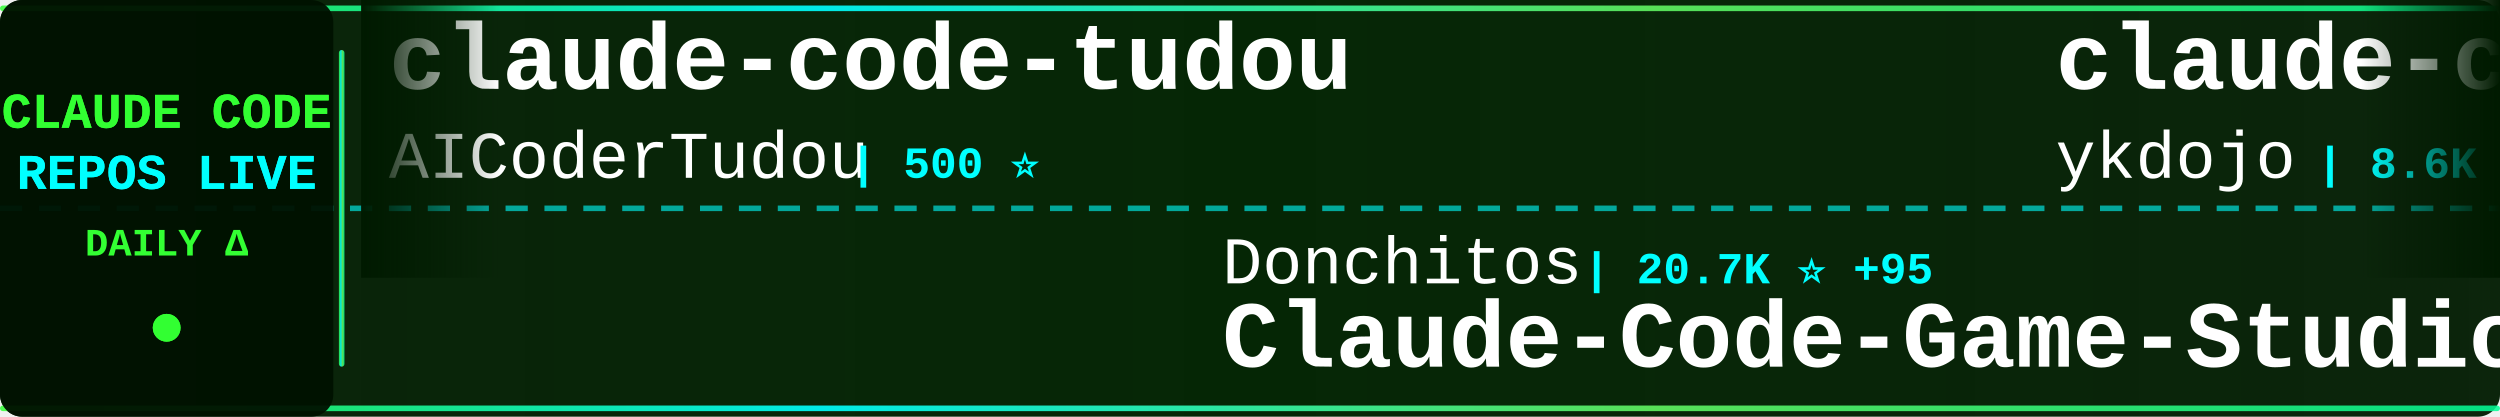
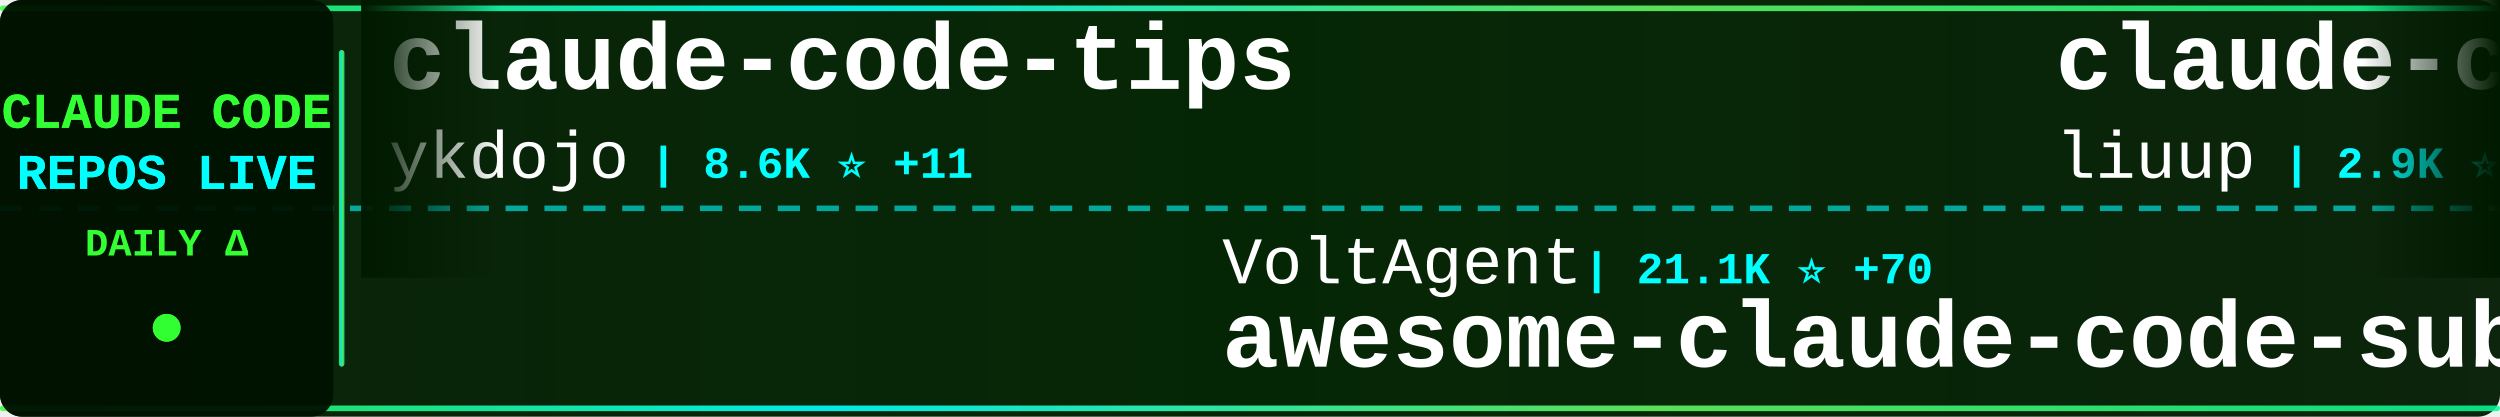
<svg xmlns="http://www.w3.org/2000/svg" width="900" height="150">
  <defs>
    <linearGradient id="tickerBg" x1="0%" y1="0%" x2="100%" y2="0%">
      <stop offset="0%" style="stop-color:#001a00;stop-opacity:0.95" />
      <stop offset="50%" style="stop-color:#002200;stop-opacity:0.98" />
      <stop offset="100%" style="stop-color:#001a00;stop-opacity:0.95" />
    </linearGradient>
    <linearGradient id="borderGrad" x1="0%" y1="0%" x2="100%" y2="0%">
      <stop offset="0%" style="stop-color:#33ff33;stop-opacity:0.85">
        <animate attributeName="stop-opacity" values="0.85;1;0.85" dur="2s" repeatCount="indefinite" />
      </stop>
      <stop offset="33%" style="stop-color:#00ffff;stop-opacity:0.9">
        <animate attributeName="stop-opacity" values="0.9;1;0.9" dur="2.2s" repeatCount="indefinite" />
      </stop>
      <stop offset="66%" style="stop-color:#66ff66;stop-opacity:0.85">
        <animate attributeName="stop-opacity" values="0.85;1;0.85" dur="1.8s" repeatCount="indefinite" />
      </stop>
      <stop offset="100%" style="stop-color:#00ff99;stop-opacity:0.85">
        <animate attributeName="stop-opacity" values="0.85;1;0.85" dur="2s" repeatCount="indefinite" />
      </stop>
    </linearGradient>
    <filter id="textGlow">
      <feGaussianBlur stdDeviation="0.1" result="coloredBlur" />
      <feMerge>
        <feMergeNode in="coloredBlur" />
        <feMergeNode in="SourceGraphic" />
      </feMerge>
    </filter>
    <filter id="metricGlow">
      <feGaussianBlur stdDeviation="0.2" result="coloredBlur" />
      <feMerge>
        <feMergeNode in="coloredBlur" />
        <feMergeNode in="SourceGraphic" />
      </feMerge>
    </filter>
    <linearGradient id="leftFade" x1="0%" y1="0%" x2="100%" y2="0%">
      <stop offset="0%" style="stop-color:#001a00;stop-opacity:1" />
      <stop offset="100%" style="stop-color:#001a00;stop-opacity:0" />
    </linearGradient>
    <linearGradient id="rightFade" x1="0%" y1="0%" x2="100%" y2="0%">
      <stop offset="0%" style="stop-color:#001a00;stop-opacity:0" />
      <stop offset="100%" style="stop-color:#001a00;stop-opacity:1" />
    </linearGradient>
  </defs>
  <rect width="900" height="150" fill="url(#tickerBg)" rx="8" />
  <rect x="0" y="2" width="900" height="2" fill="url(#borderGrad)" rx="1" />
  <rect x="0" y="146" width="900" height="2" fill="url(#borderGrad)" rx="1" />
  <line x1="0" y1="75" x2="900" y2="75" stroke="#00ffff" stroke-width="2" stroke-dasharray="8 6" opacity="0.6" />
  <rect x="0" y="0" width="120" height="150" fill="#001100" opacity="0.95" rx="8" />
  <text x="60" y="46" font-family="'Courier New', monospace" font-size="18" font-weight="bold" fill="#33ff33" text-anchor="middle" filter="url(#textGlow)">
    CLAUDE CODE
  </text>
  <text x="60" y="68" font-family="'Courier New', monospace" font-size="18" font-weight="bold" fill="#00ffff" text-anchor="middle" filter="url(#textGlow)">
    REPOS LIVE
  </text>
  <text x="60" y="92" font-family="'Courier New', monospace" font-size="14" font-weight="bold" fill="#33ff33" text-anchor="middle">
    DAILY Δ
  </text>
  <circle cx="60" cy="118" r="5" fill="#33ff33" filter="url(#metricGlow)">
    <animate attributeName="r" values="4;6;4" dur="1.5s" repeatCount="indefinite" />
    <animate attributeName="opacity" values="0.6;1;0.6" dur="1.5s" repeatCount="indefinite" />
  </circle>
  <rect x="122" y="18" width="2" height="114" fill="url(#borderGrad)" rx="1" />
  <clipPath id="tickerClip">
    <rect x="130" y="0" width="770" height="150" />
  </clipPath>
  <g clip-path="url(#tickerClip)">
    <g id="tickerItems">
      <animateTransform attributeName="transform" attributeType="XML" type="translate" from="0 0" to="-3000 0" dur="54s" repeatCount="indefinite" />
      <g transform="translate(0, 0)">
-         <text x="140" y="32" font-family="'Courier New', monospace" font-size="34" font-weight="bold" fill="#ffffff">claude-code-tudou</text>
-         <text x="140" y="64" font-family="'Courier New', monospace" font-size="24" font-weight="normal" fill="#ffffff" opacity="1.0">AICoderTudou</text>
-         <text x="306" y="64" font-family="'Courier New', monospace" font-size="16" font-weight="bold" fill="#00ffff"> | 500 ⭐</text>
+         <text x="140" y="32" font-family="'Courier New', monospace" font-size="34" font-weight="bold" fill="#ffffff">claude-code-tips</text>
+         <text x="140" y="64" font-family="'Courier New', monospace" font-size="24" font-weight="normal" fill="#ffffff" opacity="1.0">ykdojo</text>
+         <text x="234" y="64" font-family="'Courier New', monospace" font-size="16" font-weight="bold" fill="#00ffff"> | 8.6K ⭐ +11</text>
      </g>
      <g transform="translate(300, 0)">
-         <text x="140" y="102" font-family="'Courier New', monospace" font-size="24" font-weight="normal" fill="#ffffff" opacity="1.0">Donchitos</text>
-         <text x="270" y="102" font-family="'Courier New', monospace" font-size="16" font-weight="bold" fill="#00ffff"> | 20.7K ⭐ +95</text>
-         <text x="140" y="132" font-family="'Courier New', monospace" font-size="34" font-weight="bold" fill="#ffffff">Claude-Code-Game-Studios</text>
+         <text x="140" y="102" font-family="'Courier New', monospace" font-size="24" font-weight="normal" fill="#ffffff" opacity="1.0">VoltAgent</text>
+         <text x="270" y="102" font-family="'Courier New', monospace" font-size="16" font-weight="bold" fill="#00ffff"> | 21.1K ⭐ +70</text>
+         <text x="140" y="132" font-family="'Courier New', monospace" font-size="34" font-weight="bold" fill="#ffffff">awesome-claude-code-suba...</text>
      </g>
      <g transform="translate(600, 0)">
+         <text x="140" y="32" font-family="'Courier New', monospace" font-size="34" font-weight="bold" fill="#ffffff">claude-code-analysis</text>
+         <text x="140" y="64" font-family="'Courier New', monospace" font-size="24" font-weight="normal" fill="#ffffff" opacity="1.0">liuup</text>
+         <text x="222" y="64" font-family="'Courier New', monospace" font-size="16" font-weight="bold" fill="#00ffff"> | 2.9K ⭐ +28</text>
+       </g>
+       <g transform="translate(900, 0)">
+         <text x="140" y="102" font-family="'Courier New', monospace" font-size="24" font-weight="normal" fill="#ffffff" opacity="1.0">multica-ai</text>
+         <text x="282" y="102" font-family="'Courier New', monospace" font-size="16" font-weight="bold" fill="#00ffff"> | 166.8K ⭐ +1.1K</text>
+         <text x="140" y="132" font-family="'Courier New', monospace" font-size="34" font-weight="bold" fill="#ffffff">andrej-karpathy-skills</text>
+       </g>
+       <g transform="translate(1200, 0)">
+         <text x="140" y="32" font-family="'Courier New', monospace" font-size="34" font-weight="bold" fill="#ffffff">edmunds-claude-code</text>
+         <text x="140" y="64" font-family="'Courier New', monospace" font-size="24" font-weight="normal" fill="#ffffff" opacity="1.0">edmund-io</text>
+         <text x="270" y="64" font-family="'Courier New', monospace" font-size="16" font-weight="bold" fill="#00ffff"> | 1.4K ⭐ +1</text>
+       </g>
+       <g transform="translate(1500, 0)">
+         <text x="140" y="102" font-family="'Courier New', monospace" font-size="24" font-weight="normal" fill="#ffffff" opacity="1.0">diet103</text>
+         <text x="246" y="102" font-family="'Courier New', monospace" font-size="16" font-weight="bold" fill="#00ffff"> | 9.7K ⭐ +2</text>
+         <text x="140" y="132" font-family="'Courier New', monospace" font-size="34" font-weight="bold" fill="#ffffff">claude-code-infrastructu...</text>
+       </g>
+       <g transform="translate(1800, 0)">
+         <text x="140" y="32" font-family="'Courier New', monospace" font-size="34" font-weight="bold" fill="#ffffff">free-claude-code</text>
+         <text x="140" y="64" font-family="'Courier New', monospace" font-size="24" font-weight="normal" fill="#ffffff" opacity="1.0">Alishahryar1</text>
+         <text x="306" y="64" font-family="'Courier New', monospace" font-size="16" font-weight="bold" fill="#00ffff"> | 32.1K ⭐ +233</text>
+       </g>
+       <g transform="translate(2100, 0)">
+         <text x="140" y="102" font-family="'Courier New', monospace" font-size="24" font-weight="normal" fill="#ffffff" opacity="1.0">sickn33</text>
+         <text x="246" y="102" font-family="'Courier New', monospace" font-size="16" font-weight="bold" fill="#00ffff"> | 39.6K ⭐ +129</text>
+         <text x="140" y="132" font-family="'Courier New', monospace" font-size="34" font-weight="bold" fill="#ffffff">antigravity-awesome-skil...</text>
+       </g>
+       <g transform="translate(2400, 0)">
+         <text x="140" y="32" font-family="'Courier New', monospace" font-size="34" font-weight="bold" fill="#ffffff">Claude-Code</text>
+         <text x="140" y="64" font-family="'Courier New', monospace" font-size="24" font-weight="normal" fill="#ffffff" opacity="1.0">KPR111</text>
+         <text x="234" y="64" font-family="'Courier New', monospace" font-size="16" font-weight="bold" fill="#00ffff"> | 18 ⭐</text>
+       </g>
+       <g transform="translate(2700, 0)">
+         <text x="140" y="102" font-family="'Courier New', monospace" font-size="24" font-weight="normal" fill="#ffffff" opacity="1.0">https-deeplearning-ai</text>
+         <text x="414" y="102" font-family="'Courier New', monospace" font-size="16" font-weight="bold" fill="#00ffff"> | 522 ⭐</text>
+         <text x="140" y="132" font-family="'Courier New', monospace" font-size="34" font-weight="bold" fill="#ffffff">sc-claude-code-files</text>
+       </g>
+       <g transform="translate(3000, 0)">
        <text x="140" y="32" font-family="'Courier New', monospace" font-size="34" font-weight="bold" fill="#ffffff">claude-code-tips</text>
        <text x="140" y="64" font-family="'Courier New', monospace" font-size="24" font-weight="normal" fill="#ffffff" opacity="1.0">ykdojo</text>
-         <text x="234" y="64" font-family="'Courier New', monospace" font-size="16" font-weight="bold" fill="#00ffff"> | 8.6K ⭐ +12</text>
-       </g>
-       <g transform="translate(900, 0)">
-         <text x="140" y="102" font-family="'Courier New', monospace" font-size="24" font-weight="normal" fill="#ffffff" opacity="1.0">alejandrobalderas</text>
-         <text x="366" y="102" font-family="'Courier New', monospace" font-size="16" font-weight="bold" fill="#00ffff"> | 2.2K ⭐ +12</text>
-         <text x="140" y="132" font-family="'Courier New', monospace" font-size="34" font-weight="bold" fill="#ffffff">claude-code-from-source</text>
-       </g>
-       <g transform="translate(1200, 0)">
-         <text x="140" y="32" font-family="'Courier New', monospace" font-size="34" font-weight="bold" fill="#ffffff">awesome-claude-code-tool...</text>
-         <text x="140" y="64" font-family="'Courier New', monospace" font-size="24" font-weight="normal" fill="#ffffff" opacity="1.0">rohitg00</text>
-         <text x="258" y="64" font-family="'Courier New', monospace" font-size="16" font-weight="bold" fill="#00ffff"> | 1.9K ⭐ +8</text>
-       </g>
-       <g transform="translate(1500, 0)">
-         <text x="140" y="102" font-family="'Courier New', monospace" font-size="24" font-weight="normal" fill="#ffffff" opacity="1.0">huangjia2019</text>
-         <text x="306" y="102" font-family="'Courier New', monospace" font-size="16" font-weight="bold" fill="#00ffff"> | 767 ⭐ +8</text>
-         <text x="140" y="132" font-family="'Courier New', monospace" font-size="34" font-weight="bold" fill="#ffffff">claude-code-engineering</text>
-       </g>
-       <g transform="translate(1800, 0)">
-         <text x="140" y="32" font-family="'Courier New', monospace" font-size="34" font-weight="bold" fill="#ffffff">claude-code-spec-workflo...</text>
-         <text x="140" y="64" font-family="'Courier New', monospace" font-size="24" font-weight="normal" fill="#ffffff" opacity="1.0">Pimzino</text>
-         <text x="246" y="64" font-family="'Courier New', monospace" font-size="16" font-weight="bold" fill="#00ffff"> | 3.8K ⭐</text>
-       </g>
-       <g transform="translate(2100, 0)">
-         <text x="140" y="102" font-family="'Courier New', monospace" font-size="24" font-weight="normal" fill="#ffffff" opacity="1.0">ChinaSiro</text>
-         <text x="270" y="102" font-family="'Courier New', monospace" font-size="16" font-weight="bold" fill="#00ffff"> | 9.3K ⭐ +7</text>
-         <text x="140" y="132" font-family="'Courier New', monospace" font-size="34" font-weight="bold" fill="#ffffff">claude-code-sourcemap</text>
-       </g>
-       <g transform="translate(2400, 0)">
-         <text x="140" y="32" font-family="'Courier New', monospace" font-size="34" font-weight="bold" fill="#ffffff">claude-code-workflows</text>
-         <text x="140" y="64" font-family="'Courier New', monospace" font-size="24" font-weight="normal" fill="#ffffff" opacity="1.0">OneRedOak</text>
-         <text x="270" y="64" font-family="'Courier New', monospace" font-size="16" font-weight="bold" fill="#00ffff"> | 3.8K ⭐ +4</text>
-       </g>
-       <g transform="translate(2700, 0)">
-         <text x="140" y="102" font-family="'Courier New', monospace" font-size="24" font-weight="normal" fill="#ffffff" opacity="1.0">carlvellotti</text>
-         <text x="306" y="102" font-family="'Courier New', monospace" font-size="16" font-weight="bold" fill="#00ffff"> | 2.1K ⭐ +3</text>
-         <text x="140" y="132" font-family="'Courier New', monospace" font-size="34" font-weight="bold" fill="#ffffff">claude-code-pm-course</text>
-       </g>
-       <g transform="translate(3000, 0)">
-         <text x="140" y="32" font-family="'Courier New', monospace" font-size="34" font-weight="bold" fill="#ffffff">claude-code-tudou</text>
-         <text x="140" y="64" font-family="'Courier New', monospace" font-size="24" font-weight="normal" fill="#ffffff" opacity="1.0">AICoderTudou</text>
-         <text x="306" y="64" font-family="'Courier New', monospace" font-size="16" font-weight="bold" fill="#00ffff"> | 500 ⭐</text>
+         <text x="234" y="64" font-family="'Courier New', monospace" font-size="16" font-weight="bold" fill="#00ffff"> | 8.6K ⭐ +11</text>
      </g>
      <g transform="translate(3300, 0)">
-         <text x="140" y="102" font-family="'Courier New', monospace" font-size="24" font-weight="normal" fill="#ffffff" opacity="1.0">Donchitos</text>
-         <text x="270" y="102" font-family="'Courier New', monospace" font-size="16" font-weight="bold" fill="#00ffff"> | 20.7K ⭐ +95</text>
-         <text x="140" y="132" font-family="'Courier New', monospace" font-size="34" font-weight="bold" fill="#ffffff">Claude-Code-Game-Studios</text>
+         <text x="140" y="102" font-family="'Courier New', monospace" font-size="24" font-weight="normal" fill="#ffffff" opacity="1.0">VoltAgent</text>
+         <text x="270" y="102" font-family="'Courier New', monospace" font-size="16" font-weight="bold" fill="#00ffff"> | 21.1K ⭐ +70</text>
+         <text x="140" y="132" font-family="'Courier New', monospace" font-size="34" font-weight="bold" fill="#ffffff">awesome-claude-code-suba...</text>
      </g>
      <g transform="translate(3600, 0)">
-         <text x="140" y="32" font-family="'Courier New', monospace" font-size="34" font-weight="bold" fill="#ffffff">claude-code-tips</text>
-         <text x="140" y="64" font-family="'Courier New', monospace" font-size="24" font-weight="normal" fill="#ffffff" opacity="1.0">ykdojo</text>
-         <text x="234" y="64" font-family="'Courier New', monospace" font-size="16" font-weight="bold" fill="#00ffff"> | 8.6K ⭐ +12</text>
+         <text x="140" y="32" font-family="'Courier New', monospace" font-size="34" font-weight="bold" fill="#ffffff">claude-code-analysis</text>
+         <text x="140" y="64" font-family="'Courier New', monospace" font-size="24" font-weight="normal" fill="#ffffff" opacity="1.0">liuup</text>
+         <text x="222" y="64" font-family="'Courier New', monospace" font-size="16" font-weight="bold" fill="#00ffff"> | 2.9K ⭐ +28</text>
      </g>
      <g transform="translate(3900, 0)">
-         <text x="140" y="102" font-family="'Courier New', monospace" font-size="24" font-weight="normal" fill="#ffffff" opacity="1.0">alejandrobalderas</text>
-         <text x="366" y="102" font-family="'Courier New', monospace" font-size="16" font-weight="bold" fill="#00ffff"> | 2.2K ⭐ +12</text>
-         <text x="140" y="132" font-family="'Courier New', monospace" font-size="34" font-weight="bold" fill="#ffffff">claude-code-from-source</text>
+         <text x="140" y="102" font-family="'Courier New', monospace" font-size="24" font-weight="normal" fill="#ffffff" opacity="1.0">multica-ai</text>
+         <text x="282" y="102" font-family="'Courier New', monospace" font-size="16" font-weight="bold" fill="#00ffff"> | 166.8K ⭐ +1.1K</text>
+         <text x="140" y="132" font-family="'Courier New', monospace" font-size="34" font-weight="bold" fill="#ffffff">andrej-karpathy-skills</text>
      </g>
    </g>
  </g>
  <rect x="130" y="0" width="50" height="100" fill="url(#leftFade)" />
  <rect x="850" y="0" width="50" height="100" fill="url(#rightFade)" />
</svg>
